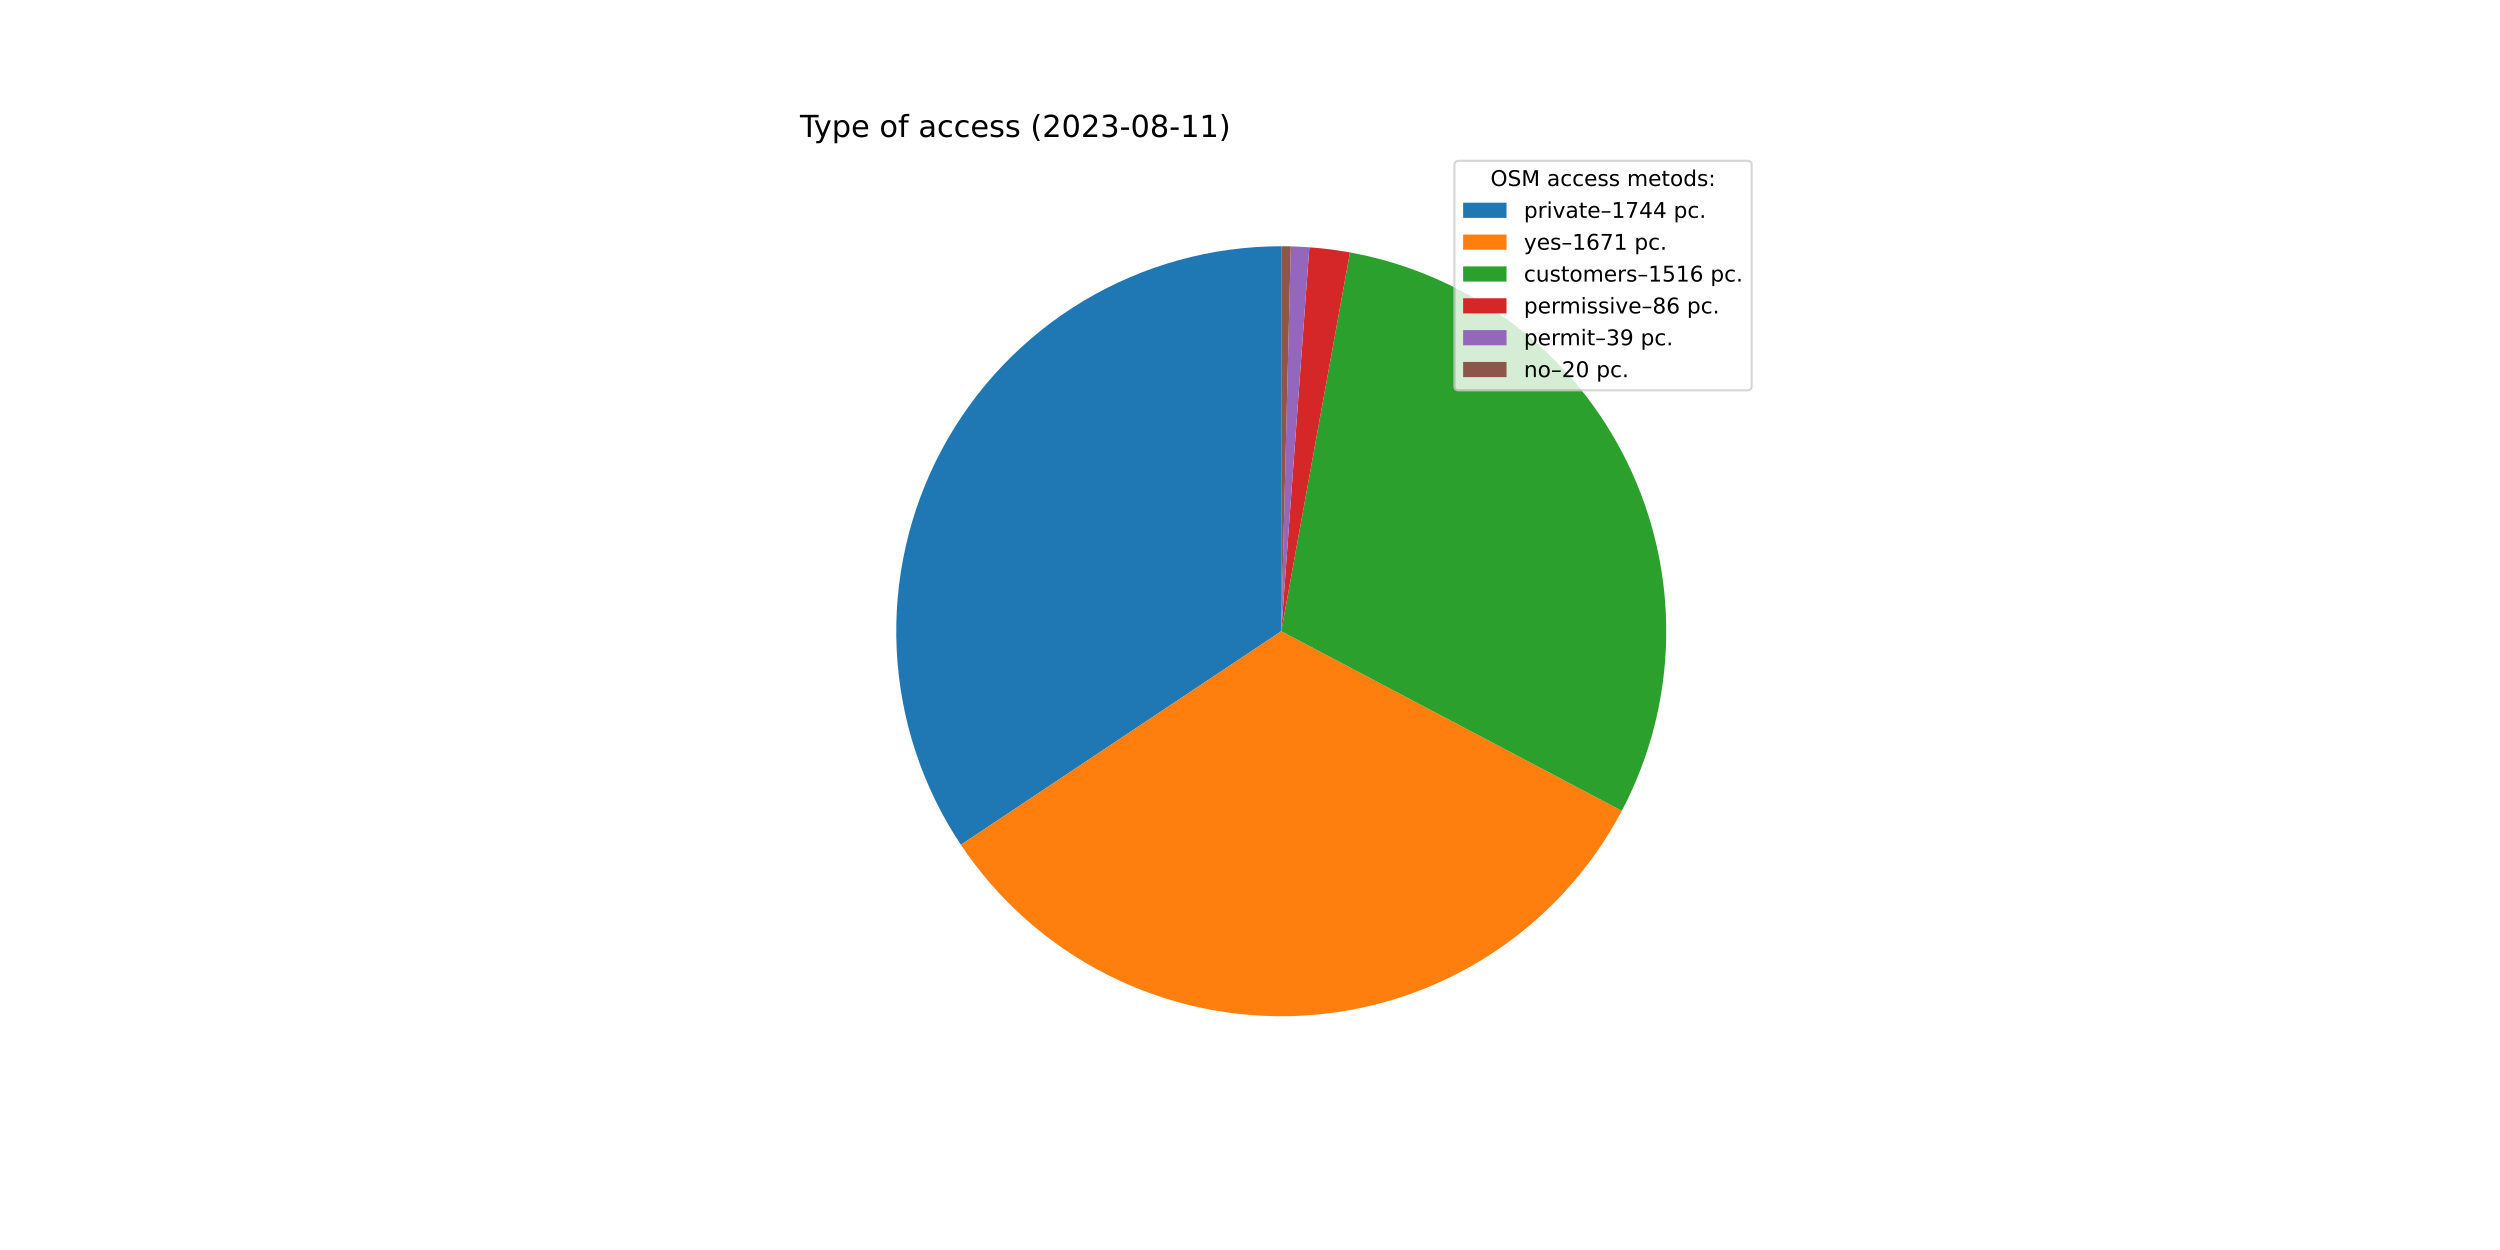
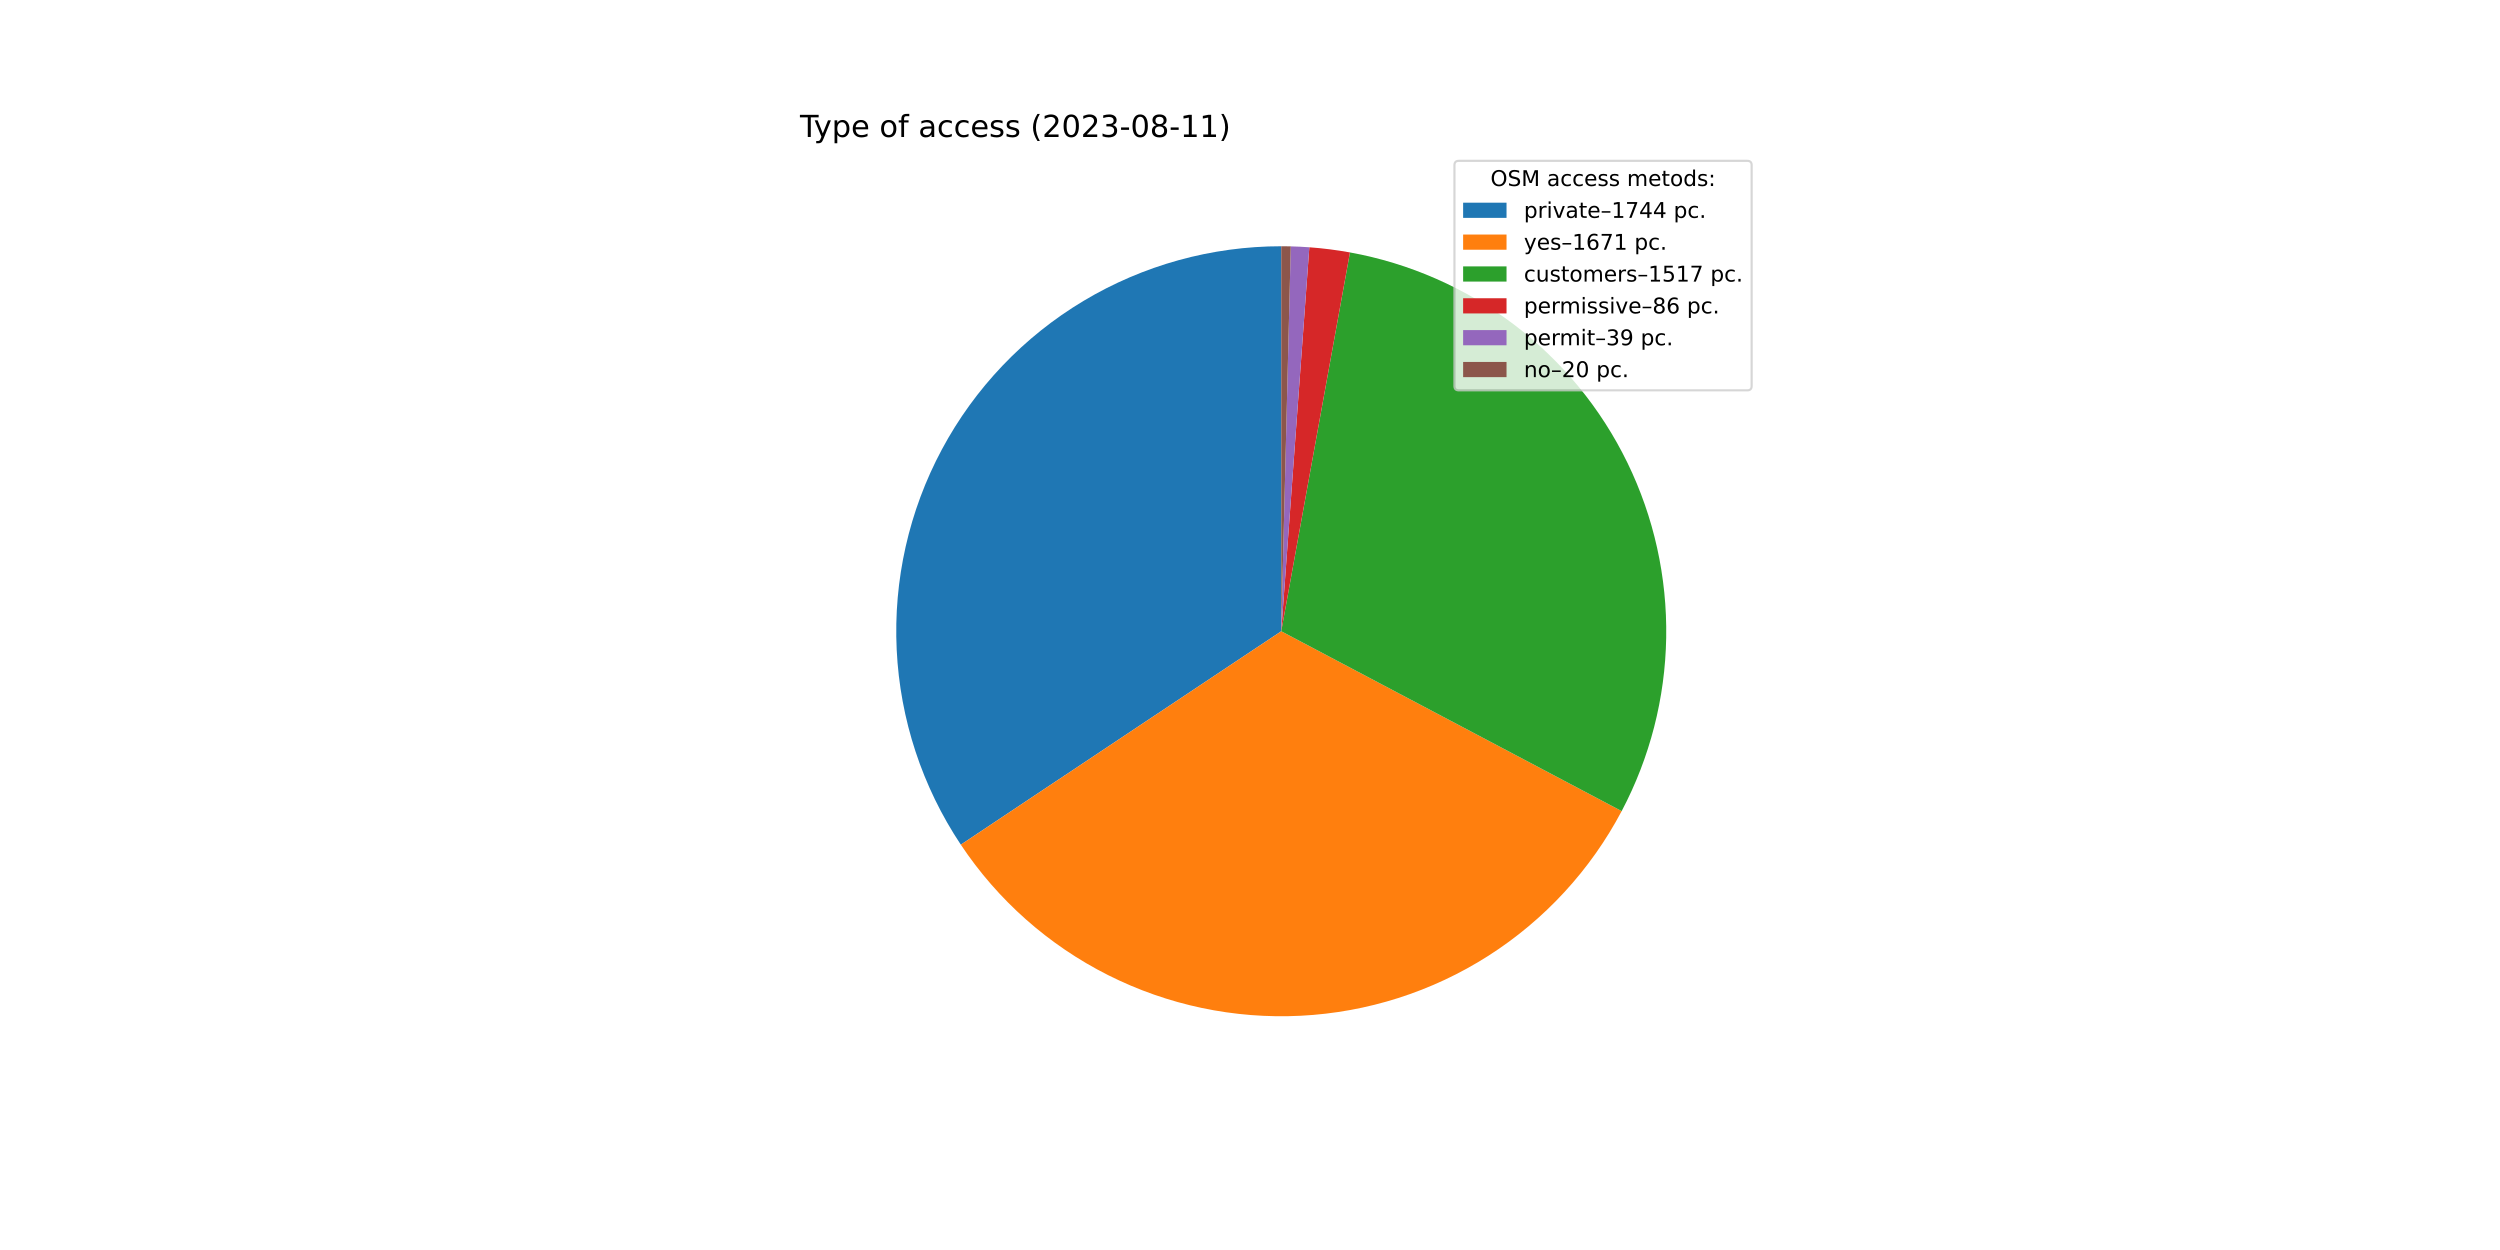
<svg xmlns="http://www.w3.org/2000/svg" xmlns:xlink="http://www.w3.org/1999/xlink" width="1152pt" height="576pt" viewBox="0 0 1152 576" version="1.1">
  <defs>
    <style type="text/css">*{stroke-linejoin: round; stroke-linecap: butt}</style>
  </defs>
  <g id="figure_1">
    <g id="patch_1">
      <path d="M 0 576  L 1152 576  L 1152 0  L 0 0  z " style="fill: #ffffff" />
    </g>
    <g id="axes_1">
      <g id="patch_2">
-         <path d="M 590.4 113.472  C 558.292 113.472 526.779 122.188 499.235 138.687  C 471.691 155.186 449.136 178.858 433.985 207.166  C 418.835 235.474 411.649 267.371 413.199 299.441  C 414.748 331.511 424.975 362.567 442.784 389.283  L 590.4 290.88  L 590.4 113.472  z " style="fill: #1f77b4" />
+         <path d="M 590.4 113.472  C 558.299 113.472 526.792 122.185 499.251 138.678  C 471.711 155.171 449.157 178.833 434.003 207.132  C 418.85 235.432 411.657 267.32 413.196 299.385  C 414.735 331.449 424.948 362.502 442.742 389.22  L 590.4 290.88  L 590.4 113.472  z " style="fill: #1f77b4" />
      </g>
      <g id="patch_3">
-         <path d="M 442.784 389.283  C 459.839 414.868 483.257 435.585 510.73 449.393  C 538.204 463.201 568.801 469.633 599.509 468.054  C 630.217 466.475 659.994 456.94 685.906 440.386  C 711.819 423.833 732.988 400.824 747.33 373.625  L 590.4 290.88  L 442.784 389.283  z " style="fill: #ff7f0e" />
+         <path d="M 442.742 389.22  C 459.783 414.807 483.186 435.531 510.647 449.351  C 538.108 463.171 568.695 469.619 599.398 468.06  C 630.101 466.5 659.878 456.987 685.797 440.456  C 711.717 423.925 732.9 400.937 747.261 373.755  L 590.4 290.88  L 442.742 389.22  z " style="fill: #ff7f0e" />
      </g>
      <g id="patch_4">
-         <path d="M 747.33 373.625  C 760.328 348.972 767.337 321.6 767.785 293.735  C 768.233 265.869 762.109 238.286 749.911 213.228  C 737.712 188.17 719.779 166.336 697.57 149.5  C 675.36 132.665 649.493 121.297 622.071 116.322  L 590.4 290.88  L 747.33 373.625  z " style="fill: #2ca02c" />
+         <path d="M 747.261 373.755  C 760.286 349.102 767.317 321.722 767.783 293.844  C 768.249 265.965 762.136 238.366 749.942 213.292  C 737.748 188.217 719.812 166.367 697.595 149.52  C 675.379 132.672 649.5 121.297 622.065 116.321  L 590.4 290.88  L 747.261 373.755  z " style="fill: #2ca02c" />
      </g>
      <g id="patch_5">
-         <path d="M 622.071 116.322  C 618.974 115.76 615.862 115.281 612.74 114.884  C 609.617 114.488 606.484 114.175 603.345 113.945  L 590.4 290.88  L 622.071 116.322  z " style="fill: #d62728" />
+         <path d="M 622.065 116.321  C 618.968 115.759 615.857 115.28 612.735 114.884  C 609.613 114.487 606.481 114.174 603.342 113.945  L 590.4 290.88  L 622.065 116.321  z " style="fill: #d62728" />
      </g>
      <g id="patch_6">
-         <path d="M 603.345 113.945  C 601.921 113.841 600.496 113.754 599.071 113.684  C 597.645 113.614 596.219 113.562 594.792 113.526  L 590.4 290.88  L 603.345 113.945  z " style="fill: #9467bd" />
+         <path d="M 603.342 113.945  C 601.919 113.841 600.494 113.754 599.069 113.684  C 597.644 113.614 596.217 113.562 594.791 113.526  L 590.4 290.88  L 603.342 113.945  z " style="fill: #9467bd" />
      </g>
      <g id="patch_7">
-         <path d="M 594.792 113.526  C 594.06 113.508 593.328 113.495 592.596 113.486  C 591.864 113.477 591.132 113.472 590.4 113.472  L 590.4 290.88  L 594.792 113.526  z " style="fill: #8c564b" />
+         <path d="M 594.791 113.526  C 594.059 113.508 593.327 113.495 592.596 113.486  C 591.864 113.477 591.132 113.472 590.4 113.472  L 590.4 290.88  L 594.791 113.526  z " style="fill: #8c564b" />
      </g>
      <g id="matplotlib.axis_1" />
      <g id="matplotlib.axis_2" />
      <g id="text_1">
        <g transform="translate(368.64 63.12)scale(0.14 -0.14)">
          <defs>
            <path id="DejaVuSans-54" d="M -19 4666  L 3928 4666  L 3928 4134  L 2272 4134  L 2272 0  L 1638 0  L 1638 4134  L -19 4134  L -19 4666  z " transform="scale(0.015625)" />
            <path id="DejaVuSans-79" d="M 2059 -325  Q 1816 -950 1584 -1140  Q 1353 -1331 966 -1331  L 506 -1331  L 506 -850  L 844 -850  Q 1081 -850 1212 -737  Q 1344 -625 1503 -206  L 1606 56  L 191 3500  L 800 3500  L 1894 763  L 2988 3500  L 3597 3500  L 2059 -325  z " transform="scale(0.015625)" />
            <path id="DejaVuSans-70" d="M 1159 525  L 1159 -1331  L 581 -1331  L 581 3500  L 1159 3500  L 1159 2969  Q 1341 3281 1617 3432  Q 1894 3584 2278 3584  Q 2916 3584 3314 3078  Q 3713 2572 3713 1747  Q 3713 922 3314 415  Q 2916 -91 2278 -91  Q 1894 -91 1617 61  Q 1341 213 1159 525  z M 3116 1747  Q 3116 2381 2855 2742  Q 2594 3103 2138 3103  Q 1681 3103 1420 2742  Q 1159 2381 1159 1747  Q 1159 1113 1420 752  Q 1681 391 2138 391  Q 2594 391 2855 752  Q 3116 1113 3116 1747  z " transform="scale(0.015625)" />
            <path id="DejaVuSans-65" d="M 3597 1894  L 3597 1613  L 953 1613  Q 991 1019 1311 708  Q 1631 397 2203 397  Q 2534 397 2845 478  Q 3156 559 3463 722  L 3463 178  Q 3153 47 2828 -22  Q 2503 -91 2169 -91  Q 1331 -91 842 396  Q 353 884 353 1716  Q 353 2575 817 3079  Q 1281 3584 2069 3584  Q 2775 3584 3186 3129  Q 3597 2675 3597 1894  z M 3022 2063  Q 3016 2534 2758 2815  Q 2500 3097 2075 3097  Q 1594 3097 1305 2825  Q 1016 2553 972 2059  L 3022 2063  z " transform="scale(0.015625)" />
            <path id="DejaVuSans-20" transform="scale(0.015625)" />
            <path id="DejaVuSans-6f" d="M 1959 3097  Q 1497 3097 1228 2736  Q 959 2375 959 1747  Q 959 1119 1226 758  Q 1494 397 1959 397  Q 2419 397 2687 759  Q 2956 1122 2956 1747  Q 2956 2369 2687 2733  Q 2419 3097 1959 3097  z M 1959 3584  Q 2709 3584 3137 3096  Q 3566 2609 3566 1747  Q 3566 888 3137 398  Q 2709 -91 1959 -91  Q 1206 -91 779 398  Q 353 888 353 1747  Q 353 2609 779 3096  Q 1206 3584 1959 3584  z " transform="scale(0.015625)" />
            <path id="DejaVuSans-66" d="M 2375 4863  L 2375 4384  L 1825 4384  Q 1516 4384 1395 4259  Q 1275 4134 1275 3809  L 1275 3500  L 2222 3500  L 2222 3053  L 1275 3053  L 1275 0  L 697 0  L 697 3053  L 147 3053  L 147 3500  L 697 3500  L 697 3744  Q 697 4328 969 4595  Q 1241 4863 1831 4863  L 2375 4863  z " transform="scale(0.015625)" />
            <path id="DejaVuSans-61" d="M 2194 1759  Q 1497 1759 1228 1600  Q 959 1441 959 1056  Q 959 750 1161 570  Q 1363 391 1709 391  Q 2188 391 2477 730  Q 2766 1069 2766 1631  L 2766 1759  L 2194 1759  z M 3341 1997  L 3341 0  L 2766 0  L 2766 531  Q 2569 213 2275 61  Q 1981 -91 1556 -91  Q 1019 -91 701 211  Q 384 513 384 1019  Q 384 1609 779 1909  Q 1175 2209 1959 2209  L 2766 2209  L 2766 2266  Q 2766 2663 2505 2880  Q 2244 3097 1772 3097  Q 1472 3097 1187 3025  Q 903 2953 641 2809  L 641 3341  Q 956 3463 1253 3523  Q 1550 3584 1831 3584  Q 2591 3584 2966 3190  Q 3341 2797 3341 1997  z " transform="scale(0.015625)" />
            <path id="DejaVuSans-63" d="M 3122 3366  L 3122 2828  Q 2878 2963 2633 3030  Q 2388 3097 2138 3097  Q 1578 3097 1268 2742  Q 959 2388 959 1747  Q 959 1106 1268 751  Q 1578 397 2138 397  Q 2388 397 2633 464  Q 2878 531 3122 666  L 3122 134  Q 2881 22 2623 -34  Q 2366 -91 2075 -91  Q 1284 -91 818 406  Q 353 903 353 1747  Q 353 2603 823 3093  Q 1294 3584 2113 3584  Q 2378 3584 2631 3529  Q 2884 3475 3122 3366  z " transform="scale(0.015625)" />
            <path id="DejaVuSans-73" d="M 2834 3397  L 2834 2853  Q 2591 2978 2328 3040  Q 2066 3103 1784 3103  Q 1356 3103 1142 2972  Q 928 2841 928 2578  Q 928 2378 1081 2264  Q 1234 2150 1697 2047  L 1894 2003  Q 2506 1872 2764 1633  Q 3022 1394 3022 966  Q 3022 478 2636 193  Q 2250 -91 1575 -91  Q 1294 -91 989 -36  Q 684 19 347 128  L 347 722  Q 666 556 975 473  Q 1284 391 1588 391  Q 1994 391 2212 530  Q 2431 669 2431 922  Q 2431 1156 2273 1281  Q 2116 1406 1581 1522  L 1381 1569  Q 847 1681 609 1914  Q 372 2147 372 2553  Q 372 3047 722 3315  Q 1072 3584 1716 3584  Q 2034 3584 2315 3537  Q 2597 3491 2834 3397  z " transform="scale(0.015625)" />
            <path id="DejaVuSans-28" d="M 1984 4856  Q 1566 4138 1362 3434  Q 1159 2731 1159 2009  Q 1159 1288 1364 580  Q 1569 -128 1984 -844  L 1484 -844  Q 1016 -109 783 600  Q 550 1309 550 2009  Q 550 2706 781 3412  Q 1013 4119 1484 4856  L 1984 4856  z " transform="scale(0.015625)" />
            <path id="DejaVuSans-32" d="M 1228 531  L 3431 531  L 3431 0  L 469 0  L 469 531  Q 828 903 1448 1529  Q 2069 2156 2228 2338  Q 2531 2678 2651 2914  Q 2772 3150 2772 3378  Q 2772 3750 2511 3984  Q 2250 4219 1831 4219  Q 1534 4219 1204 4116  Q 875 4013 500 3803  L 500 4441  Q 881 4594 1212 4672  Q 1544 4750 1819 4750  Q 2544 4750 2975 4387  Q 3406 4025 3406 3419  Q 3406 3131 3298 2873  Q 3191 2616 2906 2266  Q 2828 2175 2409 1742  Q 1991 1309 1228 531  z " transform="scale(0.015625)" />
            <path id="DejaVuSans-30" d="M 2034 4250  Q 1547 4250 1301 3770  Q 1056 3291 1056 2328  Q 1056 1369 1301 889  Q 1547 409 2034 409  Q 2525 409 2770 889  Q 3016 1369 3016 2328  Q 3016 3291 2770 3770  Q 2525 4250 2034 4250  z M 2034 4750  Q 2819 4750 3233 4129  Q 3647 3509 3647 2328  Q 3647 1150 3233 529  Q 2819 -91 2034 -91  Q 1250 -91 836 529  Q 422 1150 422 2328  Q 422 3509 836 4129  Q 1250 4750 2034 4750  z " transform="scale(0.015625)" />
            <path id="DejaVuSans-33" d="M 2597 2516  Q 3050 2419 3304 2112  Q 3559 1806 3559 1356  Q 3559 666 3084 287  Q 2609 -91 1734 -91  Q 1441 -91 1130 -33  Q 819 25 488 141  L 488 750  Q 750 597 1062 519  Q 1375 441 1716 441  Q 2309 441 2620 675  Q 2931 909 2931 1356  Q 2931 1769 2642 2001  Q 2353 2234 1838 2234  L 1294 2234  L 1294 2753  L 1863 2753  Q 2328 2753 2575 2939  Q 2822 3125 2822 3475  Q 2822 3834 2567 4026  Q 2313 4219 1838 4219  Q 1578 4219 1281 4162  Q 984 4106 628 3988  L 628 4550  Q 988 4650 1302 4700  Q 1616 4750 1894 4750  Q 2613 4750 3031 4423  Q 3450 4097 3450 3541  Q 3450 3153 3228 2886  Q 3006 2619 2597 2516  z " transform="scale(0.015625)" />
            <path id="DejaVuSans-2d" d="M 313 2009  L 1997 2009  L 1997 1497  L 313 1497  L 313 2009  z " transform="scale(0.015625)" />
            <path id="DejaVuSans-38" d="M 2034 2216  Q 1584 2216 1326 1975  Q 1069 1734 1069 1313  Q 1069 891 1326 650  Q 1584 409 2034 409  Q 2484 409 2743 651  Q 3003 894 3003 1313  Q 3003 1734 2745 1975  Q 2488 2216 2034 2216  z M 1403 2484  Q 997 2584 770 2862  Q 544 3141 544 3541  Q 544 4100 942 4425  Q 1341 4750 2034 4750  Q 2731 4750 3128 4425  Q 3525 4100 3525 3541  Q 3525 3141 3298 2862  Q 3072 2584 2669 2484  Q 3125 2378 3379 2068  Q 3634 1759 3634 1313  Q 3634 634 3220 271  Q 2806 -91 2034 -91  Q 1263 -91 848 271  Q 434 634 434 1313  Q 434 1759 690 2068  Q 947 2378 1403 2484  z M 1172 3481  Q 1172 3119 1398 2916  Q 1625 2713 2034 2713  Q 2441 2713 2670 2916  Q 2900 3119 2900 3481  Q 2900 3844 2670 4047  Q 2441 4250 2034 4250  Q 1625 4250 1398 4047  Q 1172 3844 1172 3481  z " transform="scale(0.015625)" />
            <path id="DejaVuSans-31" d="M 794 531  L 1825 531  L 1825 4091  L 703 3866  L 703 4441  L 1819 4666  L 2450 4666  L 2450 531  L 3481 531  L 3481 0  L 794 0  L 794 531  z " transform="scale(0.015625)" />
            <path id="DejaVuSans-29" d="M 513 4856  L 1013 4856  Q 1481 4119 1714 3412  Q 1947 2706 1947 2009  Q 1947 1309 1714 600  Q 1481 -109 1013 -844  L 513 -844  Q 928 -128 1133 580  Q 1338 1288 1338 2009  Q 1338 2731 1133 3434  Q 928 4138 513 4856  z " transform="scale(0.015625)" />
          </defs>
          <use xlink:href="#DejaVuSans-54" />
          <use xlink:href="#DejaVuSans-79" x="45.459" />
          <use xlink:href="#DejaVuSans-70" x="104.639" />
          <use xlink:href="#DejaVuSans-65" x="168.115" />
          <use xlink:href="#DejaVuSans-20" x="229.639" />
          <use xlink:href="#DejaVuSans-6f" x="261.426" />
          <use xlink:href="#DejaVuSans-66" x="322.607" />
          <use xlink:href="#DejaVuSans-20" x="357.812" />
          <use xlink:href="#DejaVuSans-61" x="389.6" />
          <use xlink:href="#DejaVuSans-63" x="450.879" />
          <use xlink:href="#DejaVuSans-63" x="505.859" />
          <use xlink:href="#DejaVuSans-65" x="560.84" />
          <use xlink:href="#DejaVuSans-73" x="622.363" />
          <use xlink:href="#DejaVuSans-73" x="674.463" />
          <use xlink:href="#DejaVuSans-20" x="726.562" />
          <use xlink:href="#DejaVuSans-28" x="758.35" />
          <use xlink:href="#DejaVuSans-32" x="797.363" />
          <use xlink:href="#DejaVuSans-30" x="860.986" />
          <use xlink:href="#DejaVuSans-32" x="924.609" />
          <use xlink:href="#DejaVuSans-33" x="988.232" />
          <use xlink:href="#DejaVuSans-2d" x="1051.855" />
          <use xlink:href="#DejaVuSans-30" x="1087.939" />
          <use xlink:href="#DejaVuSans-38" x="1151.562" />
          <use xlink:href="#DejaVuSans-2d" x="1215.186" />
          <use xlink:href="#DejaVuSans-31" x="1251.27" />
          <use xlink:href="#DejaVuSans-31" x="1314.893" />
          <use xlink:href="#DejaVuSans-29" x="1378.516" />
        </g>
      </g>
      <g id="legend_1">
        <g id="patch_8">
          <path d="M 672.208 179.867  L 805.16 179.867  Q 807.16 179.867 807.16 177.867  L 807.16 76.12  Q 807.16 74.12 805.16 74.12  L 672.208 74.12  Q 670.208 74.12 670.208 76.12  L 670.208 177.867  Q 670.208 179.867 672.208 179.867  z " style="fill: #ffffff; opacity: 0.8; stroke: #cccccc; stroke-linejoin: miter" />
        </g>
        <g id="text_2">
          <g transform="translate(686.8038 85.71844)scale(0.1 -0.1)">
            <defs>
              <path id="DejaVuSans-4f" d="M 2522 4238  Q 1834 4238 1429 3725  Q 1025 3213 1025 2328  Q 1025 1447 1429 934  Q 1834 422 2522 422  Q 3209 422 3611 934  Q 4013 1447 4013 2328  Q 4013 3213 3611 3725  Q 3209 4238 2522 4238  z M 2522 4750  Q 3503 4750 4090 4092  Q 4678 3434 4678 2328  Q 4678 1225 4090 567  Q 3503 -91 2522 -91  Q 1538 -91 948 565  Q 359 1222 359 2328  Q 359 3434 948 4092  Q 1538 4750 2522 4750  z " transform="scale(0.015625)" />
              <path id="DejaVuSans-53" d="M 3425 4513  L 3425 3897  Q 3066 4069 2747 4153  Q 2428 4238 2131 4238  Q 1616 4238 1336 4038  Q 1056 3838 1056 3469  Q 1056 3159 1242 3001  Q 1428 2844 1947 2747  L 2328 2669  Q 3034 2534 3370 2195  Q 3706 1856 3706 1288  Q 3706 609 3251 259  Q 2797 -91 1919 -91  Q 1588 -91 1214 -16  Q 841 59 441 206  L 441 856  Q 825 641 1194 531  Q 1563 422 1919 422  Q 2459 422 2753 634  Q 3047 847 3047 1241  Q 3047 1584 2836 1778  Q 2625 1972 2144 2069  L 1759 2144  Q 1053 2284 737 2584  Q 422 2884 422 3419  Q 422 4038 858 4394  Q 1294 4750 2059 4750  Q 2388 4750 2728 4690  Q 3069 4631 3425 4513  z " transform="scale(0.015625)" />
              <path id="DejaVuSans-4d" d="M 628 4666  L 1569 4666  L 2759 1491  L 3956 4666  L 4897 4666  L 4897 0  L 4281 0  L 4281 4097  L 3078 897  L 2444 897  L 1241 4097  L 1241 0  L 628 0  L 628 4666  z " transform="scale(0.015625)" />
              <path id="DejaVuSans-6d" d="M 3328 2828  Q 3544 3216 3844 3400  Q 4144 3584 4550 3584  Q 5097 3584 5394 3201  Q 5691 2819 5691 2113  L 5691 0  L 5113 0  L 5113 2094  Q 5113 2597 4934 2840  Q 4756 3084 4391 3084  Q 3944 3084 3684 2787  Q 3425 2491 3425 1978  L 3425 0  L 2847 0  L 2847 2094  Q 2847 2600 2669 2842  Q 2491 3084 2119 3084  Q 1678 3084 1418 2786  Q 1159 2488 1159 1978  L 1159 0  L 581 0  L 581 3500  L 1159 3500  L 1159 2956  Q 1356 3278 1631 3431  Q 1906 3584 2284 3584  Q 2666 3584 2933 3390  Q 3200 3197 3328 2828  z " transform="scale(0.015625)" />
              <path id="DejaVuSans-74" d="M 1172 4494  L 1172 3500  L 2356 3500  L 2356 3053  L 1172 3053  L 1172 1153  Q 1172 725 1289 603  Q 1406 481 1766 481  L 2356 481  L 2356 0  L 1766 0  Q 1100 0 847 248  Q 594 497 594 1153  L 594 3053  L 172 3053  L 172 3500  L 594 3500  L 594 4494  L 1172 4494  z " transform="scale(0.015625)" />
              <path id="DejaVuSans-64" d="M 2906 2969  L 2906 4863  L 3481 4863  L 3481 0  L 2906 0  L 2906 525  Q 2725 213 2448 61  Q 2172 -91 1784 -91  Q 1150 -91 751 415  Q 353 922 353 1747  Q 353 2572 751 3078  Q 1150 3584 1784 3584  Q 2172 3584 2448 3432  Q 2725 3281 2906 2969  z M 947 1747  Q 947 1113 1208 752  Q 1469 391 1925 391  Q 2381 391 2643 752  Q 2906 1113 2906 1747  Q 2906 2381 2643 2742  Q 2381 3103 1925 3103  Q 1469 3103 1208 2742  Q 947 2381 947 1747  z " transform="scale(0.015625)" />
              <path id="DejaVuSans-3a" d="M 750 794  L 1409 794  L 1409 0  L 750 0  L 750 794  z M 750 3309  L 1409 3309  L 1409 2516  L 750 2516  L 750 3309  z " transform="scale(0.015625)" />
            </defs>
            <use xlink:href="#DejaVuSans-4f" />
            <use xlink:href="#DejaVuSans-53" x="78.711" />
            <use xlink:href="#DejaVuSans-4d" x="142.188" />
            <use xlink:href="#DejaVuSans-20" x="228.467" />
            <use xlink:href="#DejaVuSans-61" x="260.254" />
            <use xlink:href="#DejaVuSans-63" x="321.533" />
            <use xlink:href="#DejaVuSans-63" x="376.514" />
            <use xlink:href="#DejaVuSans-65" x="431.494" />
            <use xlink:href="#DejaVuSans-73" x="493.018" />
            <use xlink:href="#DejaVuSans-73" x="545.117" />
            <use xlink:href="#DejaVuSans-20" x="597.217" />
            <use xlink:href="#DejaVuSans-6d" x="629.004" />
            <use xlink:href="#DejaVuSans-65" x="726.416" />
            <use xlink:href="#DejaVuSans-74" x="787.939" />
            <use xlink:href="#DejaVuSans-6f" x="827.148" />
            <use xlink:href="#DejaVuSans-64" x="888.33" />
            <use xlink:href="#DejaVuSans-73" x="951.807" />
            <use xlink:href="#DejaVuSans-3a" x="1003.906" />
          </g>
        </g>
        <g id="patch_9">
          <path d="M 674.208 100.397  L 694.208 100.397  L 694.208 93.397  L 674.208 93.397  z " style="fill: #1f77b4" />
        </g>
        <g id="text_3">
          <g transform="translate(702.2084 100.3966)scale(0.1 -0.1)">
            <defs>
              <path id="DejaVuSans-72" d="M 2631 2963  Q 2534 3019 2420 3045  Q 2306 3072 2169 3072  Q 1681 3072 1420 2755  Q 1159 2438 1159 1844  L 1159 0  L 581 0  L 581 3500  L 1159 3500  L 1159 2956  Q 1341 3275 1631 3429  Q 1922 3584 2338 3584  Q 2397 3584 2469 3576  Q 2541 3569 2628 3553  L 2631 2963  z " transform="scale(0.015625)" />
              <path id="DejaVuSans-69" d="M 603 3500  L 1178 3500  L 1178 0  L 603 0  L 603 3500  z M 603 4863  L 1178 4863  L 1178 4134  L 603 4134  L 603 4863  z " transform="scale(0.015625)" />
              <path id="DejaVuSans-76" d="M 191 3500  L 800 3500  L 1894 563  L 2988 3500  L 3597 3500  L 2284 0  L 1503 0  L 191 3500  z " transform="scale(0.015625)" />
              <path id="DejaVuSans-2013" d="M 313 1978  L 2888 1978  L 2888 1528  L 313 1528  L 313 1978  z " transform="scale(0.015625)" />
              <path id="DejaVuSans-37" d="M 525 4666  L 3525 4666  L 3525 4397  L 1831 0  L 1172 0  L 2766 4134  L 525 4134  L 525 4666  z " transform="scale(0.015625)" />
              <path id="DejaVuSans-34" d="M 2419 4116  L 825 1625  L 2419 1625  L 2419 4116  z M 2253 4666  L 3047 4666  L 3047 1625  L 3713 1625  L 3713 1100  L 3047 1100  L 3047 0  L 2419 0  L 2419 1100  L 313 1100  L 313 1709  L 2253 4666  z " transform="scale(0.015625)" />
              <path id="DejaVuSans-2e" d="M 684 794  L 1344 794  L 1344 0  L 684 0  L 684 794  z " transform="scale(0.015625)" />
            </defs>
            <use xlink:href="#DejaVuSans-70" />
            <use xlink:href="#DejaVuSans-72" x="63.477" />
            <use xlink:href="#DejaVuSans-69" x="104.59" />
            <use xlink:href="#DejaVuSans-76" x="132.373" />
            <use xlink:href="#DejaVuSans-61" x="191.553" />
            <use xlink:href="#DejaVuSans-74" x="252.832" />
            <use xlink:href="#DejaVuSans-65" x="292.041" />
            <use xlink:href="#DejaVuSans-2013" x="353.564" />
            <use xlink:href="#DejaVuSans-31" x="403.564" />
            <use xlink:href="#DejaVuSans-37" x="467.188" />
            <use xlink:href="#DejaVuSans-34" x="530.811" />
            <use xlink:href="#DejaVuSans-34" x="594.434" />
            <use xlink:href="#DejaVuSans-20" x="658.057" />
            <use xlink:href="#DejaVuSans-70" x="689.844" />
            <use xlink:href="#DejaVuSans-63" x="753.32" />
            <use xlink:href="#DejaVuSans-2e" x="808.301" />
          </g>
        </g>
        <g id="patch_10">
          <path d="M 674.208 115.075  L 694.208 115.075  L 694.208 108.075  L 674.208 108.075  z " style="fill: #ff7f0e" />
        </g>
        <g id="text_4">
          <g transform="translate(702.2084 115.0747)scale(0.1 -0.1)">
            <defs>
              <path id="DejaVuSans-36" d="M 2113 2584  Q 1688 2584 1439 2293  Q 1191 2003 1191 1497  Q 1191 994 1439 701  Q 1688 409 2113 409  Q 2538 409 2786 701  Q 3034 994 3034 1497  Q 3034 2003 2786 2293  Q 2538 2584 2113 2584  z M 3366 4563  L 3366 3988  Q 3128 4100 2886 4159  Q 2644 4219 2406 4219  Q 1781 4219 1451 3797  Q 1122 3375 1075 2522  Q 1259 2794 1537 2939  Q 1816 3084 2150 3084  Q 2853 3084 3261 2657  Q 3669 2231 3669 1497  Q 3669 778 3244 343  Q 2819 -91 2113 -91  Q 1303 -91 875 529  Q 447 1150 447 2328  Q 447 3434 972 4092  Q 1497 4750 2381 4750  Q 2619 4750 2861 4703  Q 3103 4656 3366 4563  z " transform="scale(0.015625)" />
            </defs>
            <use xlink:href="#DejaVuSans-79" />
            <use xlink:href="#DejaVuSans-65" x="59.18" />
            <use xlink:href="#DejaVuSans-73" x="120.703" />
            <use xlink:href="#DejaVuSans-2013" x="172.803" />
            <use xlink:href="#DejaVuSans-31" x="222.803" />
            <use xlink:href="#DejaVuSans-36" x="286.426" />
            <use xlink:href="#DejaVuSans-37" x="350.049" />
            <use xlink:href="#DejaVuSans-31" x="413.672" />
            <use xlink:href="#DejaVuSans-20" x="477.295" />
            <use xlink:href="#DejaVuSans-70" x="509.082" />
            <use xlink:href="#DejaVuSans-63" x="572.559" />
            <use xlink:href="#DejaVuSans-2e" x="627.539" />
          </g>
        </g>
        <g id="patch_11">
          <path d="M 674.208 129.753  L 694.208 129.753  L 694.208 122.753  L 674.208 122.753  z " style="fill: #2ca02c" />
        </g>
        <g id="text_5">
          <g transform="translate(702.2084 129.7528)scale(0.1 -0.1)">
            <defs>
              <path id="DejaVuSans-75" d="M 544 1381  L 544 3500  L 1119 3500  L 1119 1403  Q 1119 906 1312 657  Q 1506 409 1894 409  Q 2359 409 2629 706  Q 2900 1003 2900 1516  L 2900 3500  L 3475 3500  L 3475 0  L 2900 0  L 2900 538  Q 2691 219 2414 64  Q 2138 -91 1772 -91  Q 1169 -91 856 284  Q 544 659 544 1381  z M 1991 3584  L 1991 3584  z " transform="scale(0.015625)" />
              <path id="DejaVuSans-35" d="M 691 4666  L 3169 4666  L 3169 4134  L 1269 4134  L 1269 2991  Q 1406 3038 1543 3061  Q 1681 3084 1819 3084  Q 2600 3084 3056 2656  Q 3513 2228 3513 1497  Q 3513 744 3044 326  Q 2575 -91 1722 -91  Q 1428 -91 1123 -41  Q 819 9 494 109  L 494 744  Q 775 591 1075 516  Q 1375 441 1709 441  Q 2250 441 2565 725  Q 2881 1009 2881 1497  Q 2881 1984 2565 2268  Q 2250 2553 1709 2553  Q 1456 2553 1204 2497  Q 953 2441 691 2322  L 691 4666  z " transform="scale(0.015625)" />
            </defs>
            <use xlink:href="#DejaVuSans-63" />
            <use xlink:href="#DejaVuSans-75" x="54.98" />
            <use xlink:href="#DejaVuSans-73" x="118.359" />
            <use xlink:href="#DejaVuSans-74" x="170.459" />
            <use xlink:href="#DejaVuSans-6f" x="209.668" />
            <use xlink:href="#DejaVuSans-6d" x="270.85" />
            <use xlink:href="#DejaVuSans-65" x="368.262" />
            <use xlink:href="#DejaVuSans-72" x="429.785" />
            <use xlink:href="#DejaVuSans-73" x="470.898" />
            <use xlink:href="#DejaVuSans-2013" x="522.998" />
            <use xlink:href="#DejaVuSans-31" x="572.998" />
            <use xlink:href="#DejaVuSans-35" x="636.621" />
            <use xlink:href="#DejaVuSans-31" x="700.244" />
-             <use xlink:href="#DejaVuSans-36" x="763.867" />
+             <use xlink:href="#DejaVuSans-37" x="763.867" />
            <use xlink:href="#DejaVuSans-20" x="827.49" />
            <use xlink:href="#DejaVuSans-70" x="859.277" />
            <use xlink:href="#DejaVuSans-63" x="922.754" />
            <use xlink:href="#DejaVuSans-2e" x="977.734" />
          </g>
        </g>
        <g id="patch_12">
          <path d="M 674.208 144.431  L 694.208 144.431  L 694.208 137.431  L 674.208 137.431  z " style="fill: #d62728" />
        </g>
        <g id="text_6">
          <g transform="translate(702.2084 144.4309)scale(0.1 -0.1)">
            <use xlink:href="#DejaVuSans-70" />
            <use xlink:href="#DejaVuSans-65" x="63.477" />
            <use xlink:href="#DejaVuSans-72" x="125" />
            <use xlink:href="#DejaVuSans-6d" x="164.363" />
            <use xlink:href="#DejaVuSans-69" x="261.775" />
            <use xlink:href="#DejaVuSans-73" x="289.559" />
            <use xlink:href="#DejaVuSans-73" x="341.658" />
            <use xlink:href="#DejaVuSans-69" x="393.758" />
            <use xlink:href="#DejaVuSans-76" x="421.541" />
            <use xlink:href="#DejaVuSans-65" x="480.721" />
            <use xlink:href="#DejaVuSans-2013" x="542.244" />
            <use xlink:href="#DejaVuSans-38" x="592.244" />
            <use xlink:href="#DejaVuSans-36" x="655.867" />
            <use xlink:href="#DejaVuSans-20" x="719.49" />
            <use xlink:href="#DejaVuSans-70" x="751.277" />
            <use xlink:href="#DejaVuSans-63" x="814.754" />
            <use xlink:href="#DejaVuSans-2e" x="869.734" />
          </g>
        </g>
        <g id="patch_13">
          <path d="M 674.208 159.109  L 694.208 159.109  L 694.208 152.109  L 674.208 152.109  z " style="fill: #9467bd" />
        </g>
        <g id="text_7">
          <g transform="translate(702.2084 159.1091)scale(0.1 -0.1)">
            <defs>
              <path id="DejaVuSans-39" d="M 703 97  L 703 672  Q 941 559 1184 500  Q 1428 441 1663 441  Q 2288 441 2617 861  Q 2947 1281 2994 2138  Q 2813 1869 2534 1725  Q 2256 1581 1919 1581  Q 1219 1581 811 2004  Q 403 2428 403 3163  Q 403 3881 828 4315  Q 1253 4750 1959 4750  Q 2769 4750 3195 4129  Q 3622 3509 3622 2328  Q 3622 1225 3098 567  Q 2575 -91 1691 -91  Q 1453 -91 1209 -44  Q 966 3 703 97  z M 1959 2075  Q 2384 2075 2632 2365  Q 2881 2656 2881 3163  Q 2881 3666 2632 3958  Q 2384 4250 1959 4250  Q 1534 4250 1286 3958  Q 1038 3666 1038 3163  Q 1038 2656 1286 2365  Q 1534 2075 1959 2075  z " transform="scale(0.015625)" />
            </defs>
            <use xlink:href="#DejaVuSans-70" />
            <use xlink:href="#DejaVuSans-65" x="63.477" />
            <use xlink:href="#DejaVuSans-72" x="125" />
            <use xlink:href="#DejaVuSans-6d" x="164.363" />
            <use xlink:href="#DejaVuSans-69" x="261.775" />
            <use xlink:href="#DejaVuSans-74" x="289.559" />
            <use xlink:href="#DejaVuSans-2013" x="328.768" />
            <use xlink:href="#DejaVuSans-33" x="378.768" />
            <use xlink:href="#DejaVuSans-39" x="442.391" />
            <use xlink:href="#DejaVuSans-20" x="506.014" />
            <use xlink:href="#DejaVuSans-70" x="537.801" />
            <use xlink:href="#DejaVuSans-63" x="601.277" />
            <use xlink:href="#DejaVuSans-2e" x="656.258" />
          </g>
        </g>
        <g id="patch_14">
          <path d="M 674.208 173.787  L 694.208 173.787  L 694.208 166.787  L 674.208 166.787  z " style="fill: #8c564b" />
        </g>
        <g id="text_8">
          <g transform="translate(702.2084 173.7872)scale(0.1 -0.1)">
            <defs>
              <path id="DejaVuSans-6e" d="M 3513 2113  L 3513 0  L 2938 0  L 2938 2094  Q 2938 2591 2744 2837  Q 2550 3084 2163 3084  Q 1697 3084 1428 2787  Q 1159 2491 1159 1978  L 1159 0  L 581 0  L 581 3500  L 1159 3500  L 1159 2956  Q 1366 3272 1645 3428  Q 1925 3584 2291 3584  Q 2894 3584 3203 3211  Q 3513 2838 3513 2113  z " transform="scale(0.015625)" />
            </defs>
            <use xlink:href="#DejaVuSans-6e" />
            <use xlink:href="#DejaVuSans-6f" x="63.379" />
            <use xlink:href="#DejaVuSans-2013" x="124.561" />
            <use xlink:href="#DejaVuSans-32" x="174.561" />
            <use xlink:href="#DejaVuSans-30" x="238.184" />
            <use xlink:href="#DejaVuSans-20" x="301.807" />
            <use xlink:href="#DejaVuSans-70" x="333.594" />
            <use xlink:href="#DejaVuSans-63" x="397.07" />
            <use xlink:href="#DejaVuSans-2e" x="452.051" />
          </g>
        </g>
      </g>
    </g>
  </g>
</svg>
